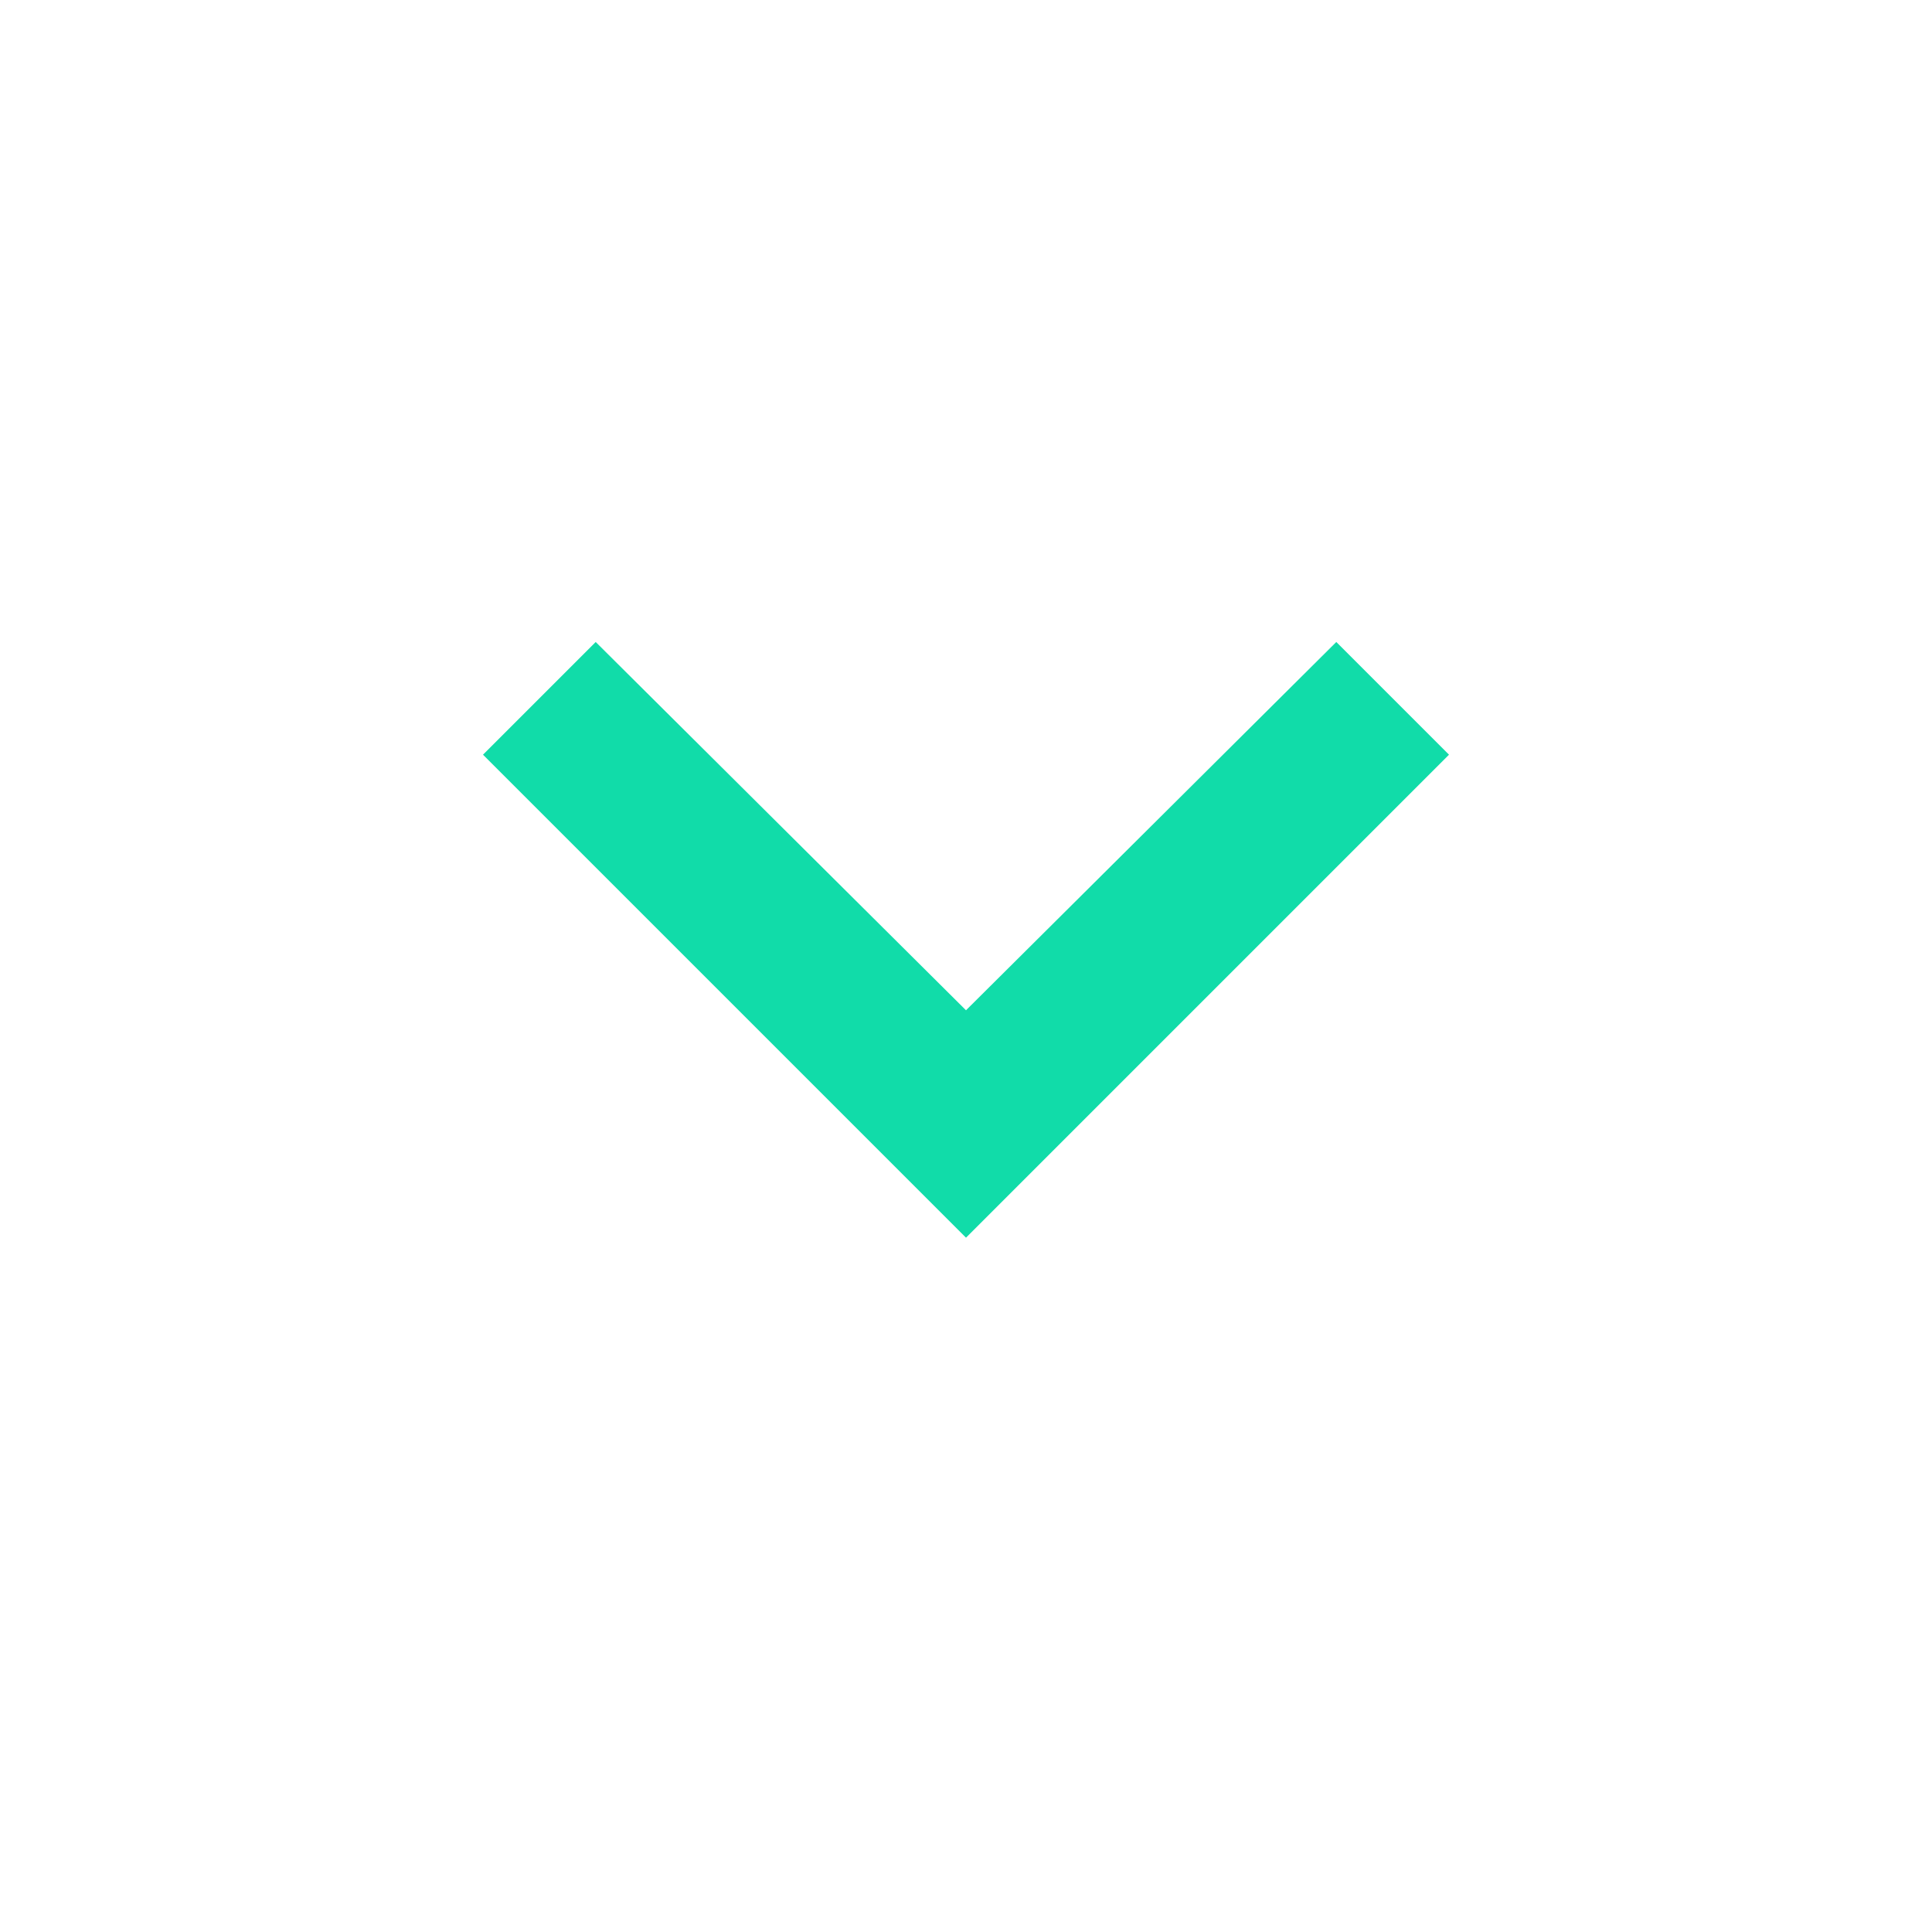
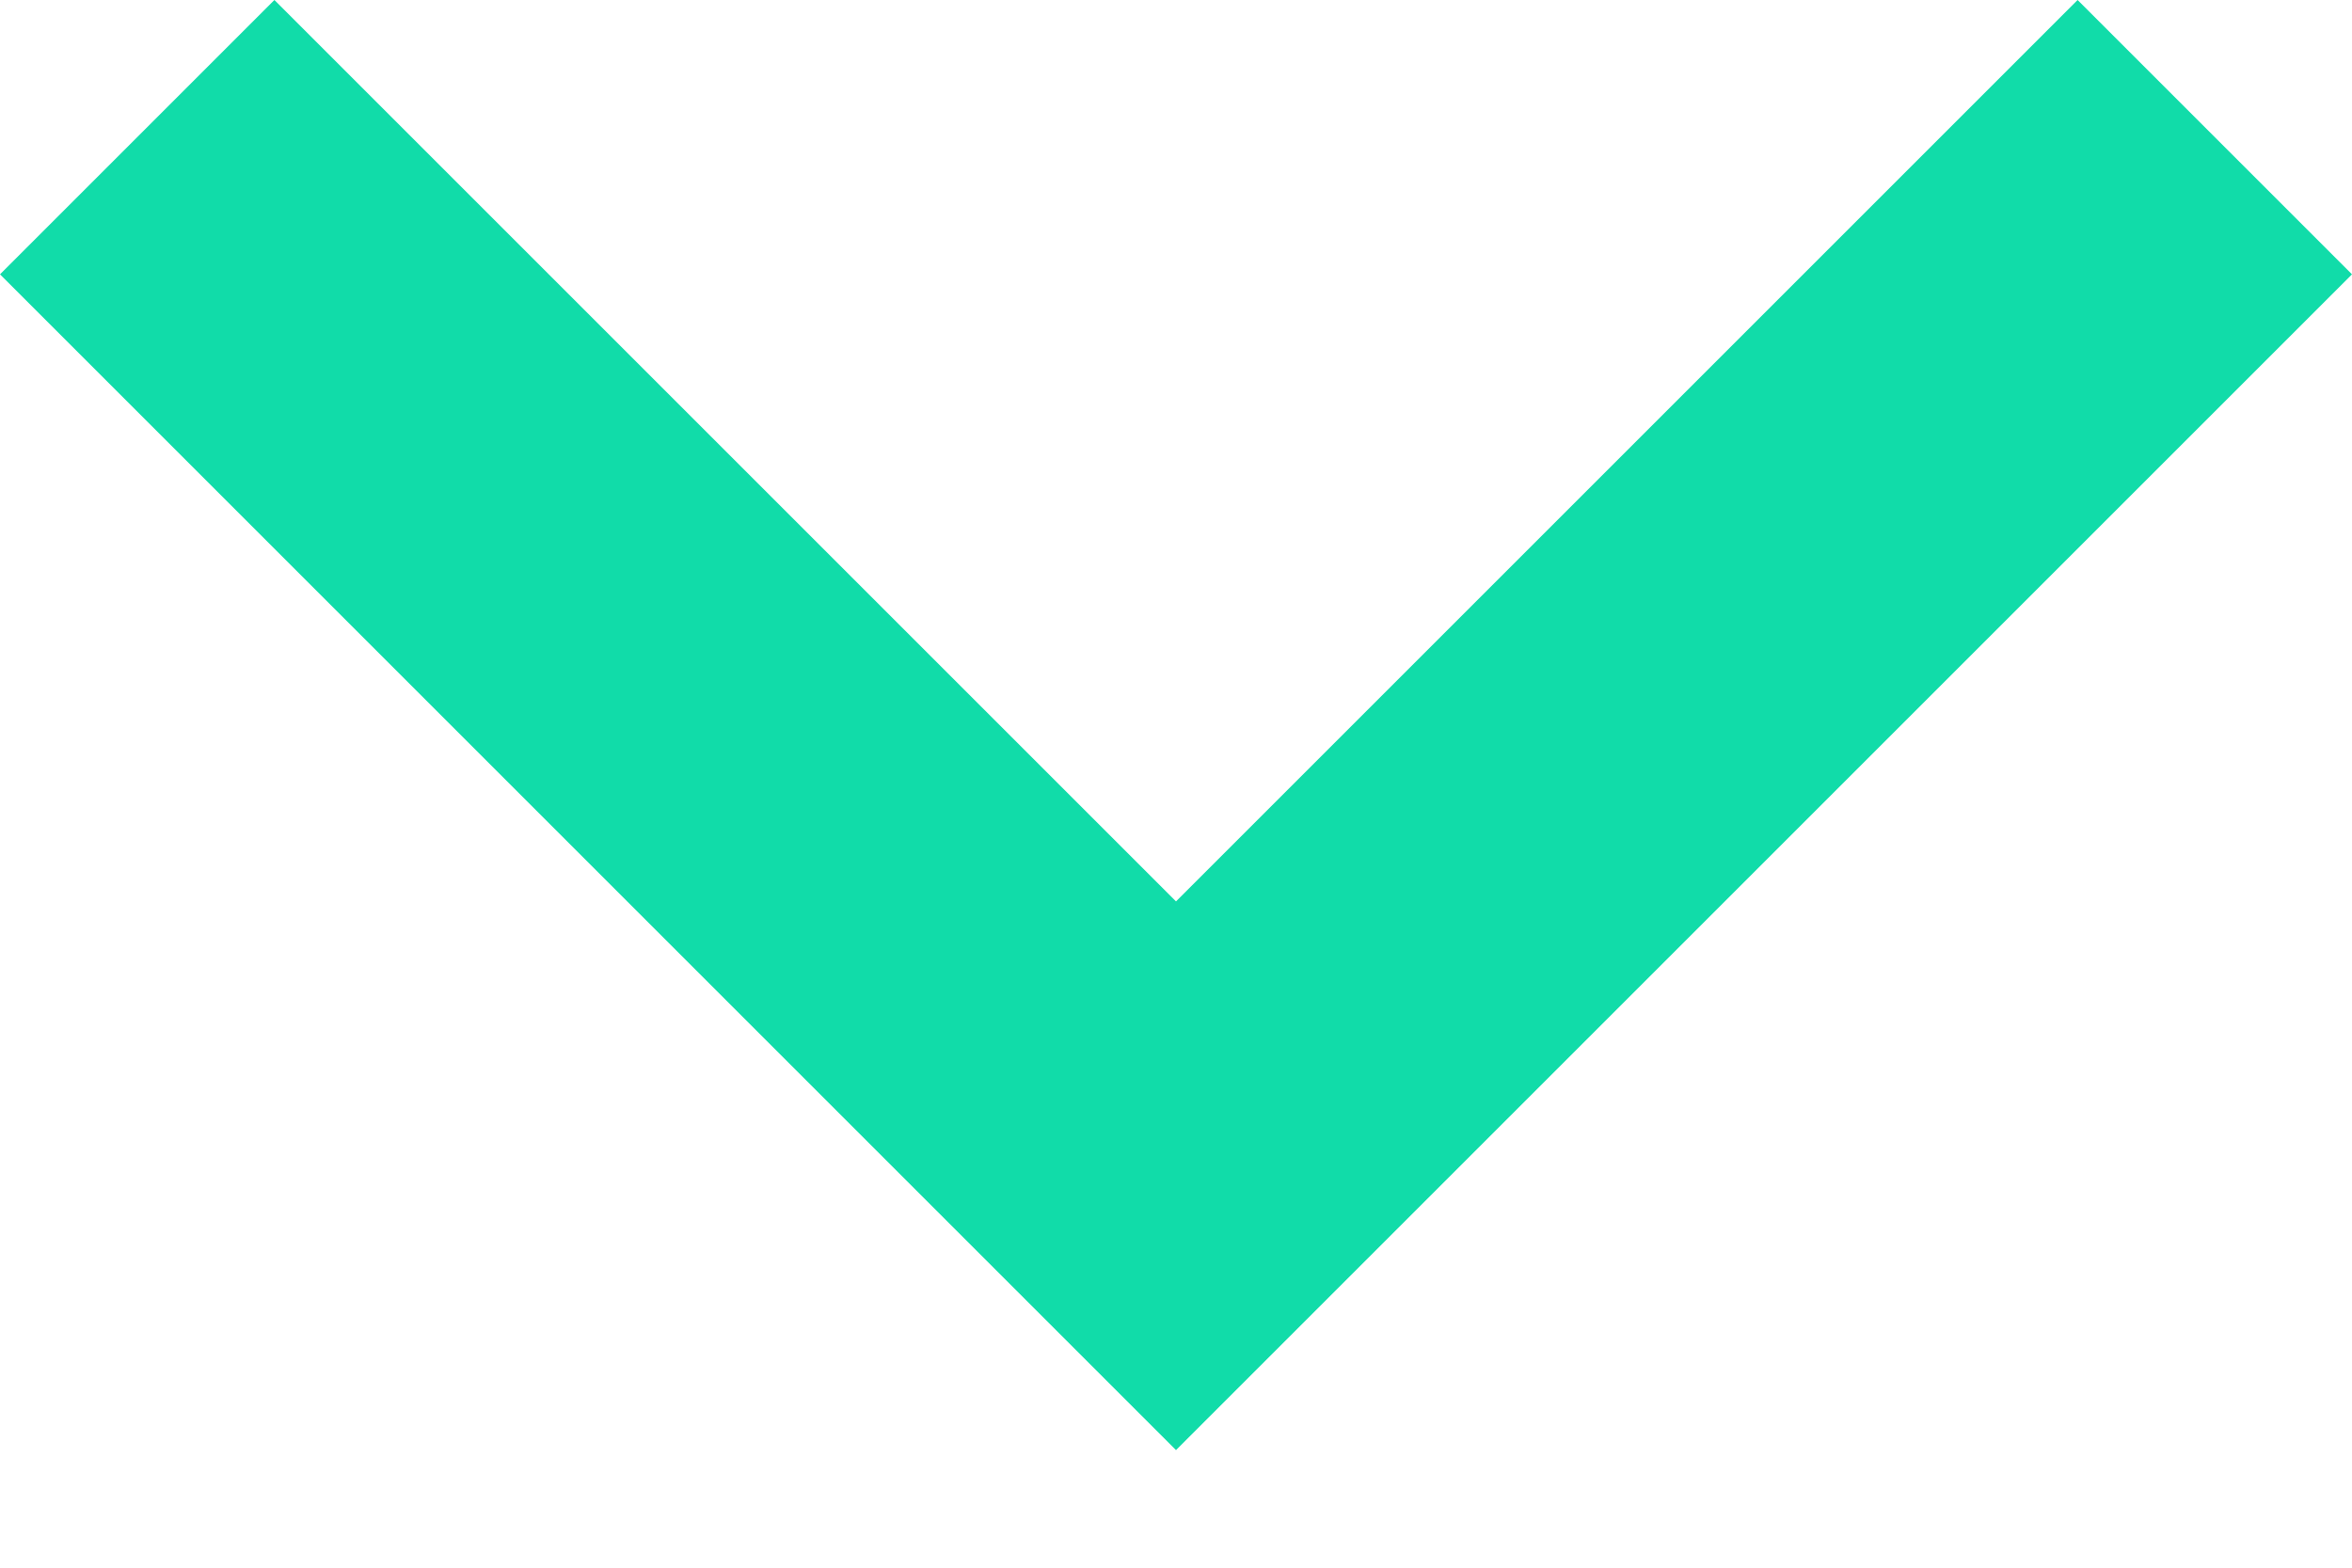
- <svg xmlns="http://www.w3.org/2000/svg" width="24" height="24" viewBox="0 0 24 24" fill="none">
-   <path d="M12 15.375L6 9.375L7.4 7.975L12 12.55L16.6 7.975L18 9.375L12 15.375Z" fill="#11DCA9" />
+ <svg xmlns="http://www.w3.org/2000/svg" width="12" height="8" viewBox="0 0 12 8" fill="none">
+   <path d="M6 7.4L0 1.4L1.4 0L6 4.6L10.6 0L12 1.4L6 7.4Z" fill="#11DCA9" />
</svg>
